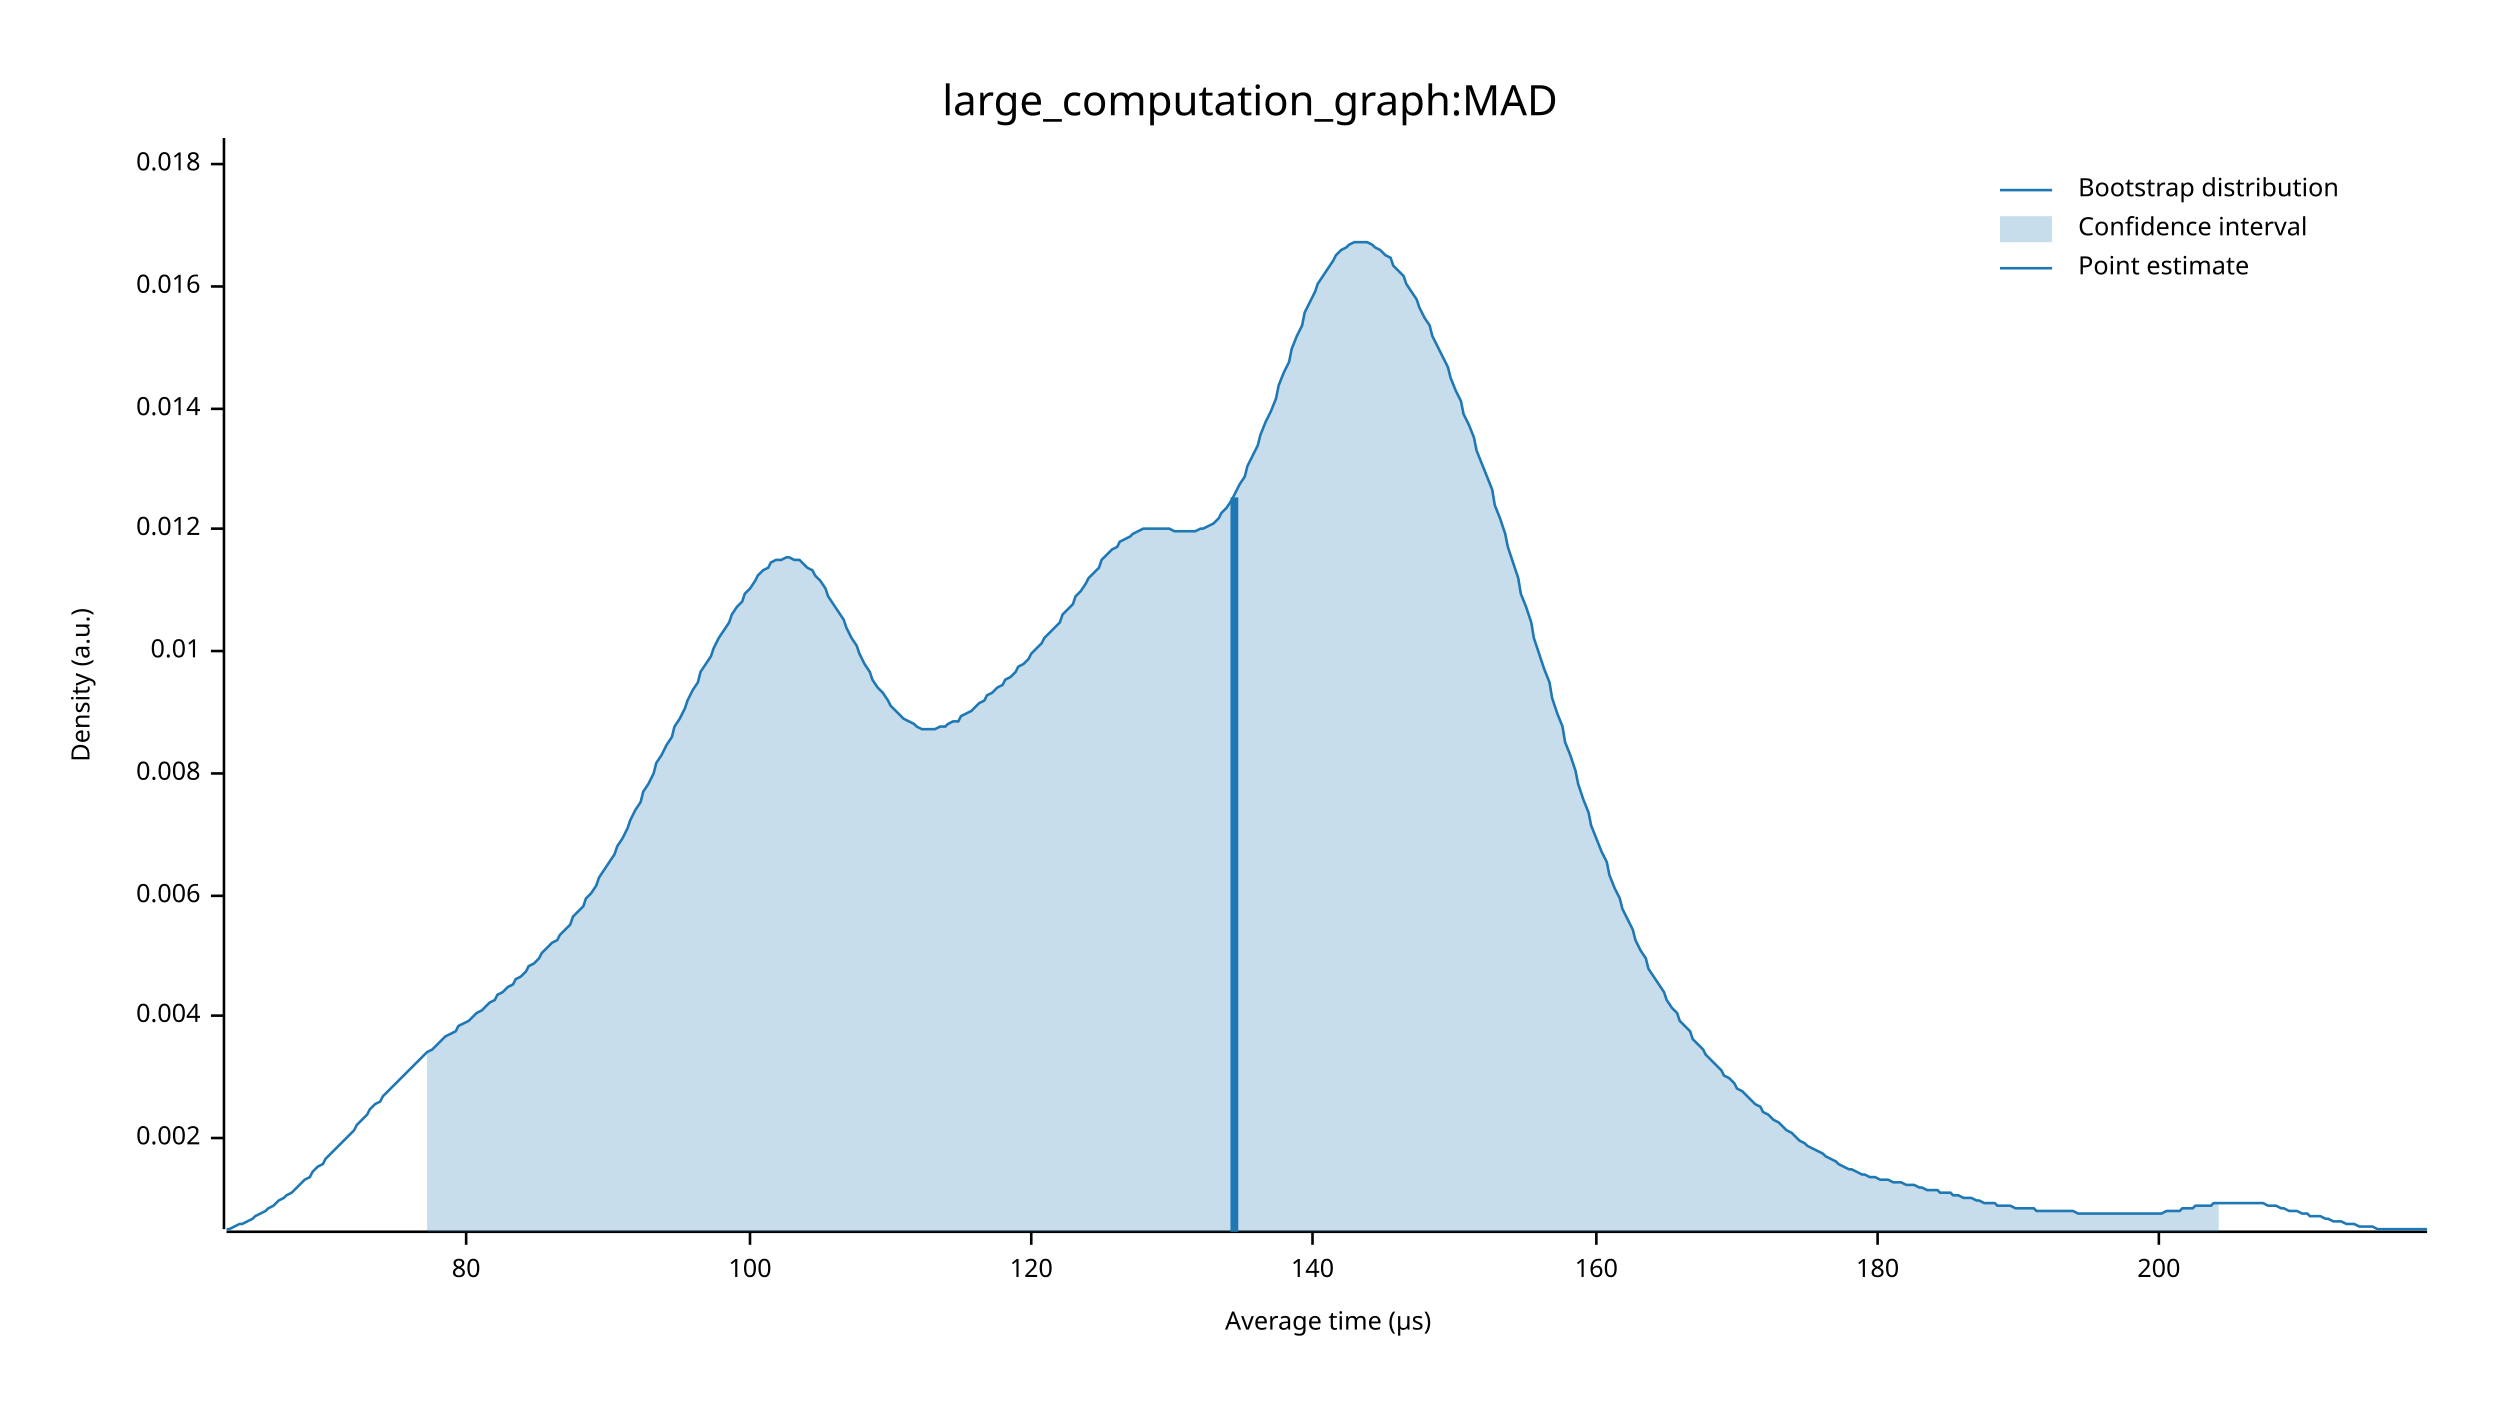
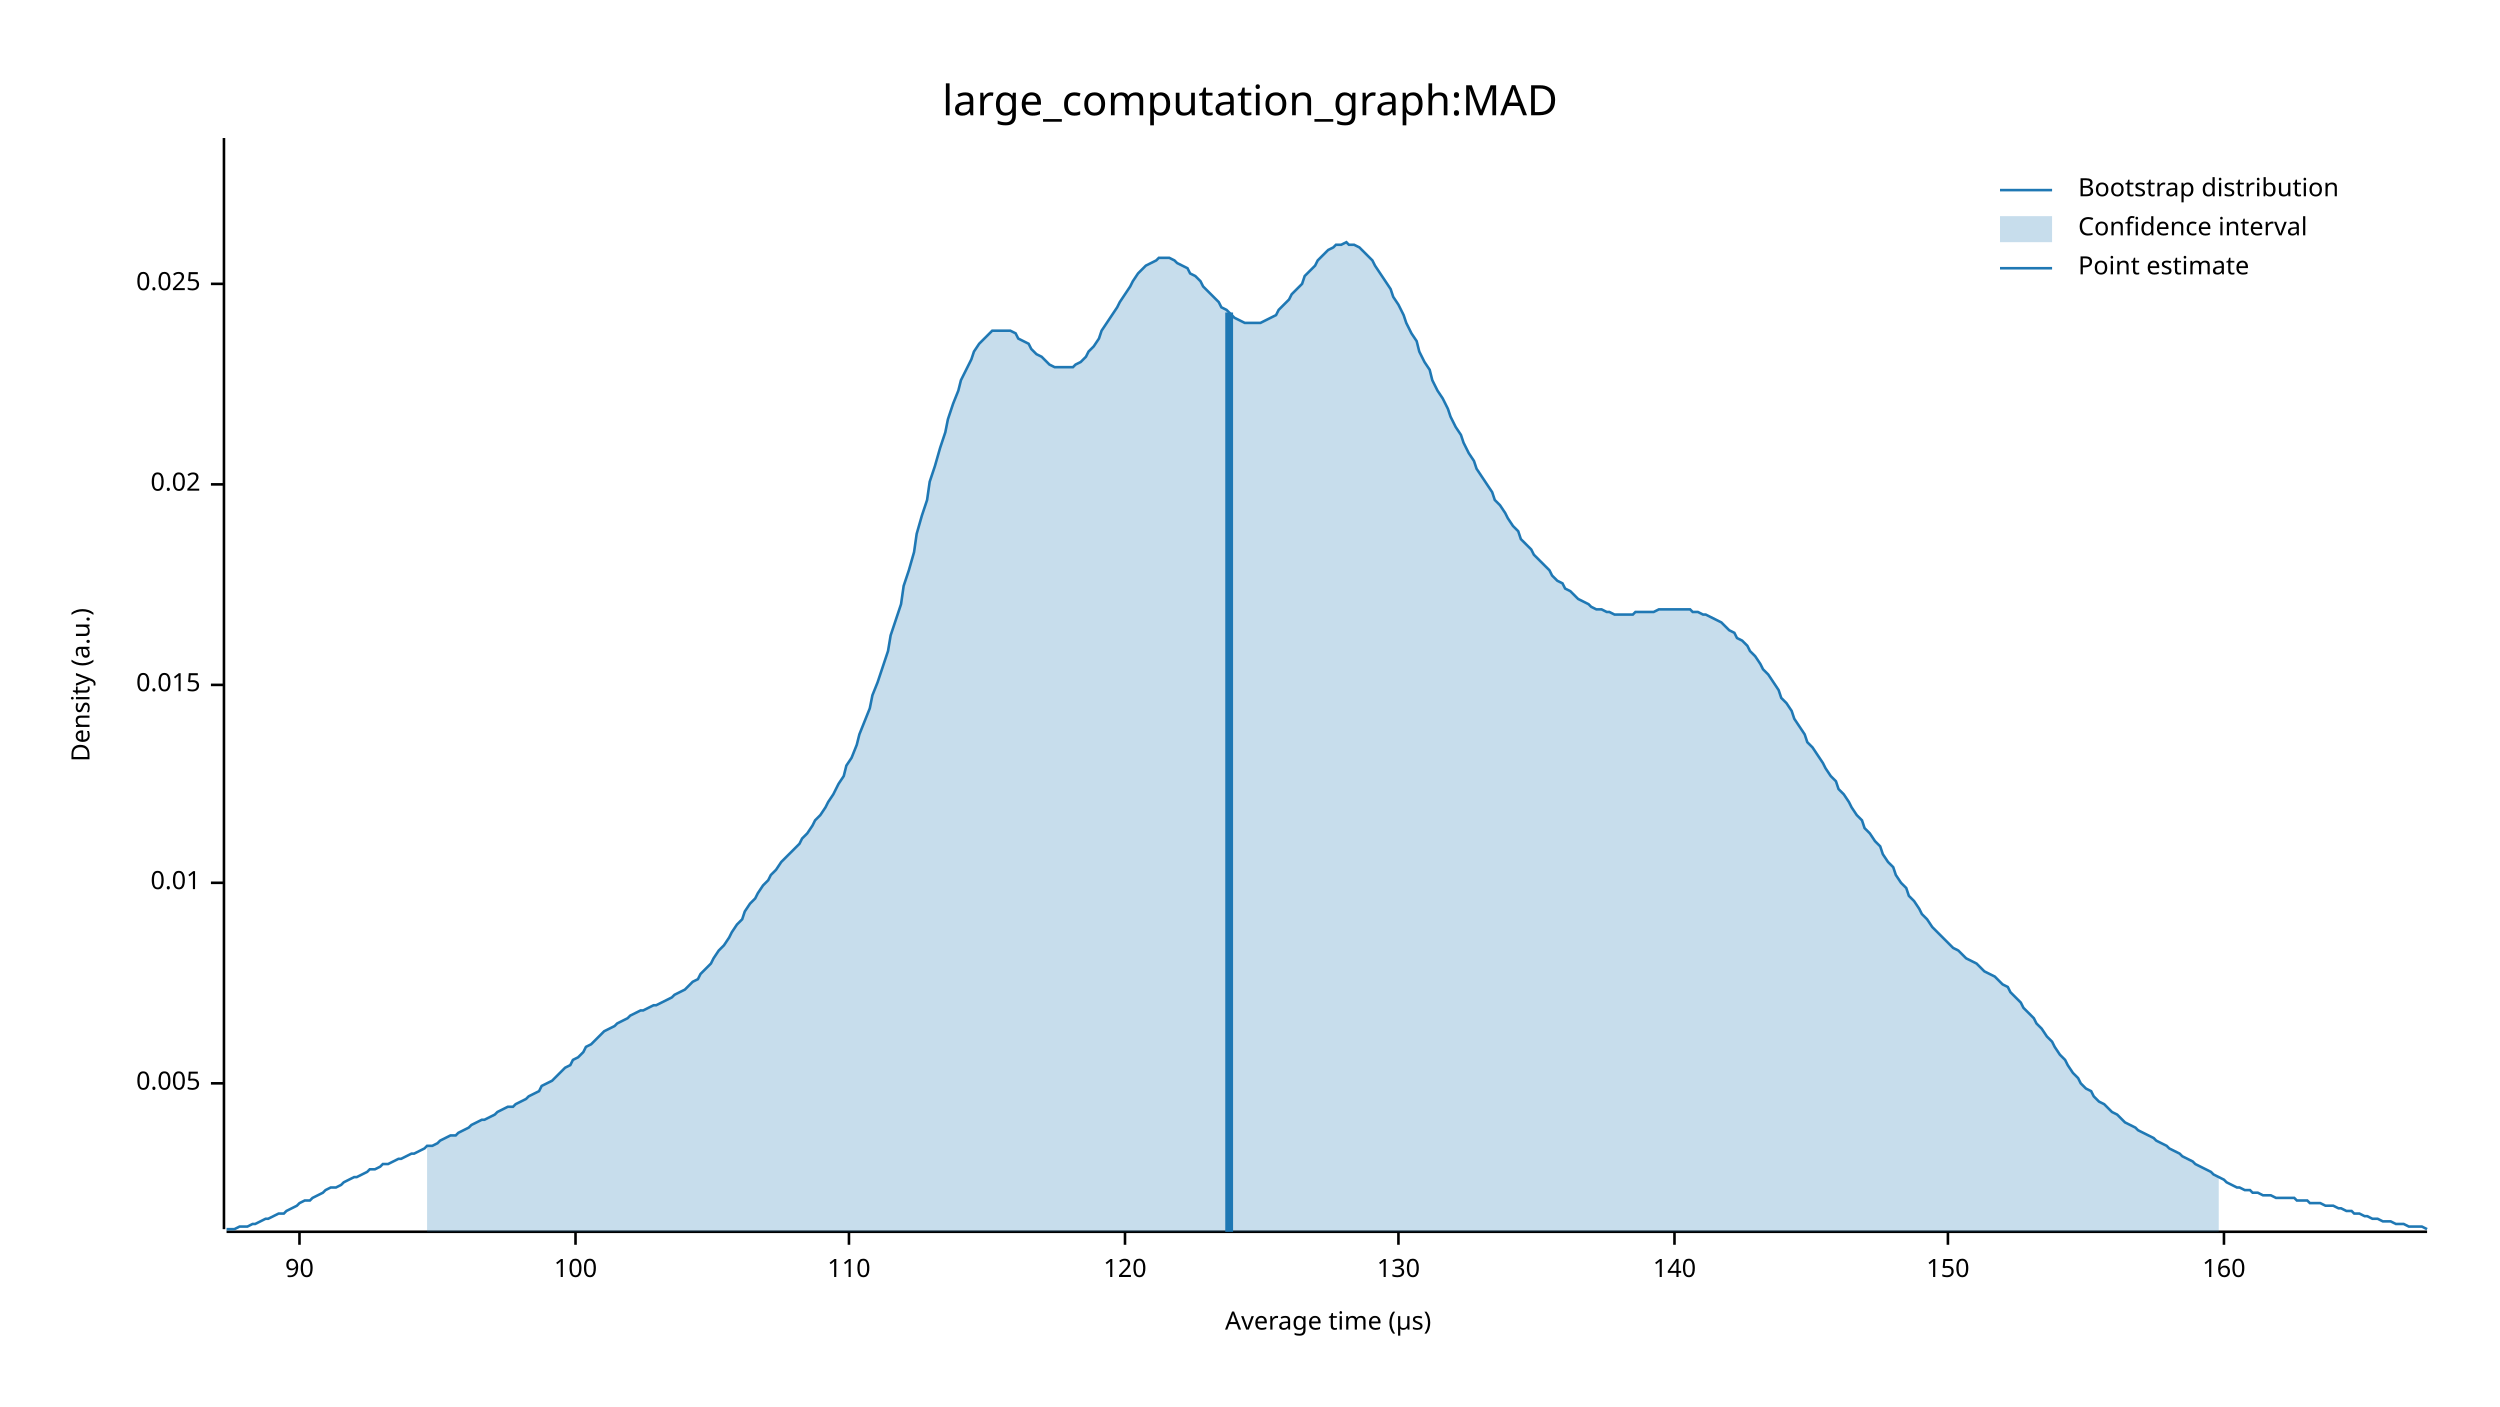
<svg xmlns="http://www.w3.org/2000/svg" width="960" height="540" viewBox="0 0 960 540">
  <text x="480" y="32" dy="0.76em" text-anchor="middle" font-family="sans-serif" font-size="16.129" opacity="1" fill="#000000">
large_computation_graph:MAD
</text>
  <text x="27" y="263" dy="0.76em" text-anchor="middle" font-family="sans-serif" font-size="9.677" opacity="1" fill="#000000" transform="rotate(270, 27, 263)">
Density (a.u.)
</text>
  <text x="510" y="513" dy="-0.5ex" text-anchor="middle" font-family="sans-serif" font-size="9.677" opacity="1" fill="#000000">
Average time (µs)
</text>
  <polyline fill="none" opacity="1" stroke="#000000" stroke-width="1" points="86,53 86,472 " />
-   <text x="77" y="437" dy="0.5ex" text-anchor="end" font-family="sans-serif" font-size="9.677" opacity="1" fill="#000000">
- 0.002
+   <text x="77" y="416" dy="0.5ex" text-anchor="end" font-family="sans-serif" font-size="9.677" opacity="1" fill="#000000">
+ 0.005
</text>
-   <polyline fill="none" opacity="1" stroke="#000000" stroke-width="1" points="81,437 86,437 " />
-   <text x="77" y="390" dy="0.5ex" text-anchor="end" font-family="sans-serif" font-size="9.677" opacity="1" fill="#000000">
- 0.004
- </text>
-   <polyline fill="none" opacity="1" stroke="#000000" stroke-width="1" points="81,390 86,390 " />
-   <text x="77" y="344" dy="0.5ex" text-anchor="end" font-family="sans-serif" font-size="9.677" opacity="1" fill="#000000">
- 0.006
- </text>
-   <polyline fill="none" opacity="1" stroke="#000000" stroke-width="1" points="81,344 86,344 " />
-   <text x="77" y="297" dy="0.5ex" text-anchor="end" font-family="sans-serif" font-size="9.677" opacity="1" fill="#000000">
- 0.008
- </text>
-   <polyline fill="none" opacity="1" stroke="#000000" stroke-width="1" points="81,297 86,297 " />
-   <text x="77" y="250" dy="0.5ex" text-anchor="end" font-family="sans-serif" font-size="9.677" opacity="1" fill="#000000">
+   <polyline fill="none" opacity="1" stroke="#000000" stroke-width="1" points="81,416 86,416 " />
+   <text x="77" y="339" dy="0.5ex" text-anchor="end" font-family="sans-serif" font-size="9.677" opacity="1" fill="#000000">
0.01
</text>
-   <polyline fill="none" opacity="1" stroke="#000000" stroke-width="1" points="81,250 86,250 " />
-   <text x="77" y="203" dy="0.5ex" text-anchor="end" font-family="sans-serif" font-size="9.677" opacity="1" fill="#000000">
- 0.012
+   <polyline fill="none" opacity="1" stroke="#000000" stroke-width="1" points="81,339 86,339 " />
+   <text x="77" y="263" dy="0.5ex" text-anchor="end" font-family="sans-serif" font-size="9.677" opacity="1" fill="#000000">
+ 0.015
</text>
-   <polyline fill="none" opacity="1" stroke="#000000" stroke-width="1" points="81,203 86,203 " />
-   <text x="77" y="157" dy="0.5ex" text-anchor="end" font-family="sans-serif" font-size="9.677" opacity="1" fill="#000000">
- 0.014
+   <polyline fill="none" opacity="1" stroke="#000000" stroke-width="1" points="81,263 86,263 " />
+   <text x="77" y="186" dy="0.5ex" text-anchor="end" font-family="sans-serif" font-size="9.677" opacity="1" fill="#000000">
+ 0.02
</text>
-   <polyline fill="none" opacity="1" stroke="#000000" stroke-width="1" points="81,157 86,157 " />
-   <text x="77" y="110" dy="0.5ex" text-anchor="end" font-family="sans-serif" font-size="9.677" opacity="1" fill="#000000">
- 0.016
+   <polyline fill="none" opacity="1" stroke="#000000" stroke-width="1" points="81,186 86,186 " />
+   <text x="77" y="109" dy="0.5ex" text-anchor="end" font-family="sans-serif" font-size="9.677" opacity="1" fill="#000000">
+ 0.025
</text>
-   <polyline fill="none" opacity="1" stroke="#000000" stroke-width="1" points="81,110 86,110 " />
-   <text x="77" y="63" dy="0.5ex" text-anchor="end" font-family="sans-serif" font-size="9.677" opacity="1" fill="#000000">
- 0.018
+   <polyline fill="none" opacity="1" stroke="#000000" stroke-width="1" points="81,109 86,109 " />
+   <polyline fill="none" opacity="1" stroke="#000000" stroke-width="1" points="87,473 932,473 " />
+   <text x="115" y="483" dy="0.76em" text-anchor="middle" font-family="sans-serif" font-size="9.677" opacity="1" fill="#000000">
+ 90
</text>
-   <polyline fill="none" opacity="1" stroke="#000000" stroke-width="1" points="81,63 86,63 " />
-   <polyline fill="none" opacity="1" stroke="#000000" stroke-width="1" points="87,473 932,473 " />
-   <text x="179" y="483" dy="0.76em" text-anchor="middle" font-family="sans-serif" font-size="9.677" opacity="1" fill="#000000">
- 80
- </text>
-   <polyline fill="none" opacity="1" stroke="#000000" stroke-width="1" points="179,473 179,478 " />
-   <text x="288" y="483" dy="0.76em" text-anchor="middle" font-family="sans-serif" font-size="9.677" opacity="1" fill="#000000">
+   <polyline fill="none" opacity="1" stroke="#000000" stroke-width="1" points="115,473 115,478 " />
+   <text x="221" y="483" dy="0.76em" text-anchor="middle" font-family="sans-serif" font-size="9.677" opacity="1" fill="#000000">
100
</text>
-   <polyline fill="none" opacity="1" stroke="#000000" stroke-width="1" points="288,473 288,478 " />
-   <text x="396" y="483" dy="0.76em" text-anchor="middle" font-family="sans-serif" font-size="9.677" opacity="1" fill="#000000">
+   <polyline fill="none" opacity="1" stroke="#000000" stroke-width="1" points="221,473 221,478 " />
+   <text x="326" y="483" dy="0.76em" text-anchor="middle" font-family="sans-serif" font-size="9.677" opacity="1" fill="#000000">
+ 110
+ </text>
+   <polyline fill="none" opacity="1" stroke="#000000" stroke-width="1" points="326,473 326,478 " />
+   <text x="432" y="483" dy="0.76em" text-anchor="middle" font-family="sans-serif" font-size="9.677" opacity="1" fill="#000000">
120
</text>
-   <polyline fill="none" opacity="1" stroke="#000000" stroke-width="1" points="396,473 396,478 " />
-   <text x="504" y="483" dy="0.76em" text-anchor="middle" font-family="sans-serif" font-size="9.677" opacity="1" fill="#000000">
+   <polyline fill="none" opacity="1" stroke="#000000" stroke-width="1" points="432,473 432,478 " />
+   <text x="537" y="483" dy="0.76em" text-anchor="middle" font-family="sans-serif" font-size="9.677" opacity="1" fill="#000000">
+ 130
+ </text>
+   <polyline fill="none" opacity="1" stroke="#000000" stroke-width="1" points="537,473 537,478 " />
+   <text x="643" y="483" dy="0.76em" text-anchor="middle" font-family="sans-serif" font-size="9.677" opacity="1" fill="#000000">
140
</text>
-   <polyline fill="none" opacity="1" stroke="#000000" stroke-width="1" points="504,473 504,478 " />
-   <text x="613" y="483" dy="0.76em" text-anchor="middle" font-family="sans-serif" font-size="9.677" opacity="1" fill="#000000">
+   <polyline fill="none" opacity="1" stroke="#000000" stroke-width="1" points="643,473 643,478 " />
+   <text x="748" y="483" dy="0.76em" text-anchor="middle" font-family="sans-serif" font-size="9.677" opacity="1" fill="#000000">
+ 150
+ </text>
+   <polyline fill="none" opacity="1" stroke="#000000" stroke-width="1" points="748,473 748,478 " />
+   <text x="854" y="483" dy="0.76em" text-anchor="middle" font-family="sans-serif" font-size="9.677" opacity="1" fill="#000000">
160
</text>
-   <polyline fill="none" opacity="1" stroke="#000000" stroke-width="1" points="613,473 613,478 " />
-   <text x="721" y="483" dy="0.76em" text-anchor="middle" font-family="sans-serif" font-size="9.677" opacity="1" fill="#000000">
- 180
- </text>
-   <polyline fill="none" opacity="1" stroke="#000000" stroke-width="1" points="721,473 721,478 " />
-   <text x="829" y="483" dy="0.76em" text-anchor="middle" font-family="sans-serif" font-size="9.677" opacity="1" fill="#000000">
- 200
- </text>
-   <polyline fill="none" opacity="1" stroke="#000000" stroke-width="1" points="829,473 829,478 " />
-   <polyline fill="none" opacity="1" stroke="#1F78B4" stroke-width="1" points="87,472 88,472 90,471 92,470 93,470 95,469 97,468 98,467 100,466 102,465 103,464 105,463 107,461 109,460 110,459 112,458 114,456 115,455 117,453 119,452 120,450 122,448 124,447 125,445 127,443 129,441 131,439 132,438 134,436 136,434 137,432 139,430 141,428 142,426 144,424 146,423 147,421 149,419 151,417 153,415 154,414 156,412 158,410 159,409 161,407 163,405 164,404 166,403 168,401 169,400 171,398 173,397 175,396 176,394 178,393 180,392 181,391 183,389 185,388 186,387 188,385 190,384 191,382 193,381 195,379 197,378 198,376 200,375 202,373 203,371 205,370 207,368 208,366 210,364 212,362 214,361 215,359 217,357 219,355 220,352 222,350 224,348 225,345 227,343 229,340 230,337 232,334 234,331 236,328 237,325 239,322 241,318 242,315 244,311 246,308 247,304 249,301 251,297 252,293 254,290 256,286 258,283 259,279 261,276 263,272 264,269 266,265 268,262 269,258 271,255 273,252 274,249 276,245 278,242 280,239 281,236 283,233 285,231 286,228 288,226 290,223 291,221 293,219 295,218 296,216 298,215 300,215 302,214 303,214 305,215 307,215 308,216 310,218 312,219 313,221 315,223 317,226 318,229 320,232 322,235 324,238 325,241 327,245 329,248 330,251 332,255 334,258 335,261 337,264 339,266 341,269 342,271 344,273 346,275 347,276 349,277 351,278 352,279 354,280 356,280 357,280 359,280 361,279 363,279 364,278 366,277 368,277 369,275 371,274 373,273 374,272 376,270 378,269 379,267 381,266 383,264 385,263 386,261 388,260 390,258 391,256 393,255 395,253 396,251 398,249 400,247 401,245 403,243 405,241 407,239 408,236 410,234 412,232 413,229 415,227 417,224 418,222 420,220 422,218 423,215 425,213 427,211 429,210 430,208 432,207 434,206 435,205 437,204 439,203 440,203 442,203 444,203 445,203 447,203 449,203 451,204 452,204 454,204 456,204 457,204 459,204 461,203 462,203 464,202 466,201 468,199 469,197 471,195 473,192 474,190 476,186 478,183 479,179 481,175 483,171 484,167 486,162 488,158 490,153 491,148 493,143 495,139 496,134 498,129 500,125 501,120 503,116 505,112 506,109 508,106 510,103 512,100 513,98 515,96 517,95 518,94 520,93 522,93 523,93 525,93 527,94 528,95 530,96 532,98 534,99 535,102 537,104 539,106 540,109 542,112 544,115 545,118 547,122 549,125 550,129 552,133 554,137 556,141 557,145 559,150 561,154 562,159 564,163 566,168 567,173 569,178 571,183 573,188 574,194 576,199 578,205 579,210 581,216 583,222 584,228 586,233 588,239 589,245 591,251 593,257 595,262 596,268 598,274 600,279 601,285 603,290 605,296 606,301 608,307 610,312 611,317 613,322 615,327 617,331 618,336 620,341 622,345 623,349 625,353 627,357 628,361 630,365 632,368 633,372 635,375 637,378 639,381 640,384 642,387 644,389 645,392 647,394 649,396 650,399 652,401 654,403 655,405 657,407 659,409 661,411 662,413 664,414 666,416 667,418 669,419 671,421 672,422 674,424 676,425 677,427 679,428 681,430 683,431 684,432 686,434 688,435 689,436 691,438 693,439 694,440 696,441 698,442 700,443 701,444 703,445 705,446 706,447 708,448 710,449 711,449 713,450 715,451 716,451 718,452 720,452 722,453 723,453 725,453 727,454 728,454 730,454 732,455 733,455 735,455 737,456 738,456 740,457 742,457 744,457 745,458 747,458 749,458 750,459 752,459 754,460 755,460 757,460 759,461 760,461 762,462 764,462 766,462 767,463 769,463 771,463 772,463 774,464 776,464 777,464 779,464 781,464 782,465 784,465 786,465 788,465 789,465 791,465 793,465 794,465 796,465 798,466 799,466 801,466 803,466 804,466 806,466 808,466 810,466 811,466 813,466 815,466 816,466 818,466 820,466 821,466 823,466 825,466 827,466 828,466 830,466 832,465 833,465 835,465 837,465 838,464 840,464 842,464 843,463 845,463 847,463 849,463 850,462 852,462 854,462 855,462 857,462 859,462 860,462 862,462 864,462 865,462 867,462 869,462 871,463 872,463 874,463 876,464 877,464 879,465 881,465 882,465 884,466 886,466 887,467 889,467 891,467 893,468 894,468 896,469 898,469 899,469 901,470 903,470 904,470 906,471 908,471 909,471 911,471 913,472 915,472 916,472 918,472 920,472 921,472 923,472 925,472 926,472 928,472 930,472 932,472 " />
-   <polygon opacity="0.25" fill="#1F78B4" points="164,404 166,403 168,401 169,400 171,398 173,397 175,396 176,394 178,393 180,392 181,391 183,389 185,388 186,387 188,385 190,384 191,382 193,381 195,379 197,378 198,376 200,375 202,373 203,371 205,370 207,368 208,366 210,364 212,362 214,361 215,359 217,357 219,355 220,352 222,350 224,348 225,345 227,343 229,340 230,337 232,334 234,331 236,328 237,325 239,322 241,318 242,315 244,311 246,308 247,304 249,301 251,297 252,293 254,290 256,286 258,283 259,279 261,276 263,272 264,269 266,265 268,262 269,258 271,255 273,252 274,249 276,245 278,242 280,239 281,236 283,233 285,231 286,228 288,226 290,223 291,221 293,219 295,218 296,216 298,215 300,215 302,214 303,214 305,215 307,215 308,216 310,218 312,219 313,221 315,223 317,226 318,229 320,232 322,235 324,238 325,241 327,245 329,248 330,251 332,255 334,258 335,261 337,264 339,266 341,269 342,271 344,273 346,275 347,276 349,277 351,278 352,279 354,280 356,280 357,280 359,280 361,279 363,279 364,278 366,277 368,277 369,275 371,274 373,273 374,272 376,270 378,269 379,267 381,266 383,264 385,263 386,261 388,260 390,258 391,256 393,255 395,253 396,251 398,249 400,247 401,245 403,243 405,241 407,239 408,236 410,234 412,232 413,229 415,227 417,224 418,222 420,220 422,218 423,215 425,213 427,211 429,210 430,208 432,207 434,206 435,205 437,204 439,203 440,203 442,203 444,203 445,203 447,203 449,203 451,204 452,204 454,204 456,204 457,204 459,204 461,203 462,203 464,202 466,201 468,199 469,197 471,195 473,192 474,190 476,186 478,183 479,179 481,175 483,171 484,167 486,162 488,158 490,153 491,148 493,143 495,139 496,134 498,129 500,125 501,120 503,116 505,112 506,109 508,106 510,103 512,100 513,98 515,96 517,95 518,94 520,93 522,93 523,93 525,93 527,94 528,95 530,96 532,98 534,99 535,102 537,104 539,106 540,109 542,112 544,115 545,118 547,122 549,125 550,129 552,133 554,137 556,141 557,145 559,150 561,154 562,159 564,163 566,168 567,173 569,178 571,183 573,188 574,194 576,199 578,205 579,210 581,216 583,222 584,228 586,233 588,239 589,245 591,251 593,257 595,262 596,268 598,274 600,279 601,285 603,290 605,296 606,301 608,307 610,312 611,317 613,322 615,327 617,331 618,336 620,341 622,345 623,349 625,353 627,357 628,361 630,365 632,368 633,372 635,375 637,378 639,381 640,384 642,387 644,389 645,392 647,394 649,396 650,399 652,401 654,403 655,405 657,407 659,409 661,411 662,413 664,414 666,416 667,418 669,419 671,421 672,422 674,424 676,425 677,427 679,428 681,430 683,431 684,432 686,434 688,435 689,436 691,438 693,439 694,440 696,441 698,442 700,443 701,444 703,445 705,446 706,447 708,448 710,449 711,449 713,450 715,451 716,451 718,452 720,452 722,453 723,453 725,453 727,454 728,454 730,454 732,455 733,455 735,455 737,456 738,456 740,457 742,457 744,457 745,458 747,458 749,458 750,459 752,459 754,460 755,460 757,460 759,461 760,461 762,462 764,462 766,462 767,463 769,463 771,463 772,463 774,464 776,464 777,464 779,464 781,464 782,465 784,465 786,465 788,465 789,465 791,465 793,465 794,465 796,465 798,466 799,466 801,466 803,466 804,466 806,466 808,466 810,466 811,466 813,466 815,466 816,466 818,466 820,466 821,466 823,466 825,466 827,466 828,466 830,466 832,465 833,465 835,465 837,465 838,464 840,464 842,464 843,463 845,463 847,463 849,463 850,462 852,462 852,473 164,473 " />
-   <polyline fill="none" opacity="1" stroke="#1F78B4" stroke-width="3" points="474,473 474,191 " />
+   <polyline fill="none" opacity="1" stroke="#000000" stroke-width="1" points="854,473 854,478 " />
+   <polyline fill="none" opacity="1" stroke="#1F78B4" stroke-width="1" points="87,472 88,472 90,472 92,471 93,471 95,471 97,470 98,470 100,469 102,468 103,468 105,467 107,466 109,466 110,465 112,464 114,463 115,462 117,461 119,461 120,460 122,459 124,458 125,457 127,456 129,456 131,455 132,454 134,453 136,452 137,452 139,451 141,450 142,449 144,449 146,448 147,447 149,447 151,446 153,445 154,445 156,444 158,443 159,443 161,442 163,441 164,440 166,440 168,439 169,438 171,437 173,436 175,436 176,435 178,434 180,433 181,432 183,431 185,430 186,430 188,429 190,428 191,427 193,426 195,425 197,425 198,424 200,423 202,422 203,421 205,420 207,419 208,417 210,416 212,415 214,413 215,412 217,410 219,409 220,407 222,406 224,404 225,402 227,401 229,399 230,398 232,396 234,395 236,394 237,393 239,392 241,391 242,390 244,389 246,388 247,388 249,387 251,386 252,386 254,385 256,384 258,383 259,382 261,381 263,380 264,379 266,377 268,376 269,374 271,372 273,370 274,368 276,365 278,363 280,360 281,358 283,355 285,353 286,350 288,347 290,345 291,343 293,340 295,338 296,336 298,334 300,331 302,329 303,328 305,326 307,324 308,322 310,320 312,317 313,315 315,313 317,310 318,308 320,305 322,301 324,298 325,294 327,291 329,286 330,282 332,277 334,272 335,267 337,262 339,256 341,250 342,244 344,238 346,232 347,225 349,219 351,212 352,205 354,198 356,192 357,185 359,179 361,172 363,166 364,161 366,155 368,150 369,146 371,142 373,138 374,135 376,132 378,130 379,129 381,127 383,127 385,127 386,127 388,127 390,128 391,130 393,131 395,132 396,134 398,136 400,137 401,138 403,140 405,141 407,141 408,141 410,141 412,141 413,140 415,139 417,137 418,135 420,133 422,130 423,127 425,124 427,121 429,118 430,116 432,113 434,110 435,108 437,105 439,103 440,102 442,101 444,100 445,99 447,99 449,99 451,100 452,101 454,102 456,103 457,105 459,106 461,108 462,110 464,112 466,114 468,116 469,118 471,119 473,121 474,122 476,123 478,124 479,124 481,124 483,124 484,124 486,123 488,122 490,121 491,119 493,117 495,115 496,113 498,111 500,109 501,106 503,104 505,102 506,100 508,98 510,96 512,95 513,94 515,94 517,93 518,94 520,94 522,95 523,96 525,98 527,100 528,102 530,105 532,108 534,111 535,114 537,117 539,121 540,124 542,128 544,131 545,135 547,139 549,142 550,146 552,150 554,153 556,157 557,160 559,164 561,167 562,170 564,174 566,177 567,180 569,183 571,186 573,189 574,192 576,194 578,197 579,199 581,202 583,204 584,207 586,209 588,211 589,213 591,215 593,217 595,219 596,221 598,223 600,224 601,226 603,227 605,229 606,230 608,231 610,232 611,233 613,234 615,234 617,235 618,235 620,236 622,236 623,236 625,236 627,236 628,235 630,235 632,235 633,235 635,235 637,234 639,234 640,234 642,234 644,234 645,234 647,234 649,234 650,235 652,235 654,236 655,236 657,237 659,238 661,239 662,240 664,242 666,243 667,245 669,246 671,248 672,250 674,252 676,255 677,257 679,259 681,262 683,265 684,268 686,270 688,273 689,276 691,279 693,282 694,285 696,287 698,290 700,293 701,295 703,298 705,300 706,303 708,305 710,308 711,310 713,313 715,315 716,318 718,320 720,323 722,325 723,328 725,331 727,333 728,336 730,339 732,341 733,344 735,346 737,349 738,351 740,353 742,356 744,358 745,359 747,361 749,363 750,364 752,365 754,367 755,368 757,369 759,370 760,371 762,373 764,374 766,375 767,376 769,378 771,379 772,381 774,383 776,385 777,387 779,389 781,391 782,393 784,395 786,398 788,400 789,402 791,405 793,407 794,409 796,412 798,414 799,416 801,418 803,419 804,421 806,423 808,424 810,426 811,427 813,428 815,430 816,431 818,432 820,433 821,434 823,435 825,436 827,437 828,438 830,439 832,440 833,441 835,442 837,443 838,444 840,445 842,446 843,447 845,448 847,449 849,450 850,451 852,452 854,453 855,454 857,455 859,456 860,456 862,457 864,457 865,458 867,458 869,459 871,459 872,459 874,460 876,460 877,460 879,460 881,460 882,461 884,461 886,461 887,462 889,462 891,462 893,463 894,463 896,463 898,464 899,464 901,465 903,465 904,466 906,466 908,467 909,467 911,468 913,468 915,469 916,469 918,469 920,470 921,470 923,470 925,471 926,471 928,471 930,471 932,472 " />
+   <polygon opacity="0.25" fill="#1F78B4" points="164,440 166,440 168,439 169,438 171,437 173,436 175,436 176,435 178,434 180,433 181,432 183,431 185,430 186,430 188,429 190,428 191,427 193,426 195,425 197,425 198,424 200,423 202,422 203,421 205,420 207,419 208,417 210,416 212,415 214,413 215,412 217,410 219,409 220,407 222,406 224,404 225,402 227,401 229,399 230,398 232,396 234,395 236,394 237,393 239,392 241,391 242,390 244,389 246,388 247,388 249,387 251,386 252,386 254,385 256,384 258,383 259,382 261,381 263,380 264,379 266,377 268,376 269,374 271,372 273,370 274,368 276,365 278,363 280,360 281,358 283,355 285,353 286,350 288,347 290,345 291,343 293,340 295,338 296,336 298,334 300,331 302,329 303,328 305,326 307,324 308,322 310,320 312,317 313,315 315,313 317,310 318,308 320,305 322,301 324,298 325,294 327,291 329,286 330,282 332,277 334,272 335,267 337,262 339,256 341,250 342,244 344,238 346,232 347,225 349,219 351,212 352,205 354,198 356,192 357,185 359,179 361,172 363,166 364,161 366,155 368,150 369,146 371,142 373,138 374,135 376,132 378,130 379,129 381,127 383,127 385,127 386,127 388,127 390,128 391,130 393,131 395,132 396,134 398,136 400,137 401,138 403,140 405,141 407,141 408,141 410,141 412,141 413,140 415,139 417,137 418,135 420,133 422,130 423,127 425,124 427,121 429,118 430,116 432,113 434,110 435,108 437,105 439,103 440,102 442,101 444,100 445,99 447,99 449,99 451,100 452,101 454,102 456,103 457,105 459,106 461,108 462,110 464,112 466,114 468,116 469,118 471,119 473,121 474,122 476,123 478,124 479,124 481,124 483,124 484,124 486,123 488,122 490,121 491,119 493,117 495,115 496,113 498,111 500,109 501,106 503,104 505,102 506,100 508,98 510,96 512,95 513,94 515,94 517,93 518,94 520,94 522,95 523,96 525,98 527,100 528,102 530,105 532,108 534,111 535,114 537,117 539,121 540,124 542,128 544,131 545,135 547,139 549,142 550,146 552,150 554,153 556,157 557,160 559,164 561,167 562,170 564,174 566,177 567,180 569,183 571,186 573,189 574,192 576,194 578,197 579,199 581,202 583,204 584,207 586,209 588,211 589,213 591,215 593,217 595,219 596,221 598,223 600,224 601,226 603,227 605,229 606,230 608,231 610,232 611,233 613,234 615,234 617,235 618,235 620,236 622,236 623,236 625,236 627,236 628,235 630,235 632,235 633,235 635,235 637,234 639,234 640,234 642,234 644,234 645,234 647,234 649,234 650,235 652,235 654,236 655,236 657,237 659,238 661,239 662,240 664,242 666,243 667,245 669,246 671,248 672,250 674,252 676,255 677,257 679,259 681,262 683,265 684,268 686,270 688,273 689,276 691,279 693,282 694,285 696,287 698,290 700,293 701,295 703,298 705,300 706,303 708,305 710,308 711,310 713,313 715,315 716,318 718,320 720,323 722,325 723,328 725,331 727,333 728,336 730,339 732,341 733,344 735,346 737,349 738,351 740,353 742,356 744,358 745,359 747,361 749,363 750,364 752,365 754,367 755,368 757,369 759,370 760,371 762,373 764,374 766,375 767,376 769,378 771,379 772,381 774,383 776,385 777,387 779,389 781,391 782,393 784,395 786,398 788,400 789,402 791,405 793,407 794,409 796,412 798,414 799,416 801,418 803,419 804,421 806,423 808,424 810,426 811,427 813,428 815,430 816,431 818,432 820,433 821,434 823,435 825,436 827,437 828,438 830,439 832,440 833,441 835,442 837,443 838,444 840,445 842,446 843,447 845,448 847,449 849,450 850,451 852,452 852,473 164,473 " />
+   <polyline fill="none" opacity="1" stroke="#1F78B4" stroke-width="3" points="472,473 472,120 " />
  <text x="798" y="68" dy="0.76em" text-anchor="start" font-family="sans-serif" font-size="9.677" opacity="1" fill="#000000">
Bootstrap distribution
</text>
  <text x="798" y="83" dy="0.76em" text-anchor="start" font-family="sans-serif" font-size="9.677" opacity="1" fill="#000000">
Confidence interval
</text>
  <text x="798" y="98" dy="0.76em" text-anchor="start" font-family="sans-serif" font-size="9.677" opacity="1" fill="#000000">
Point estimate
</text>
  <polyline fill="none" opacity="1" stroke="#1F78B4" stroke-width="1" points="768,73 788,73 " />
  <rect x="768" y="83" width="20" height="10" opacity="0.25" fill="#1F78B4" stroke="none" />
  <polyline fill="none" opacity="1" stroke="#1F78B4" stroke-width="1" points="768,103 788,103 " />
</svg>
